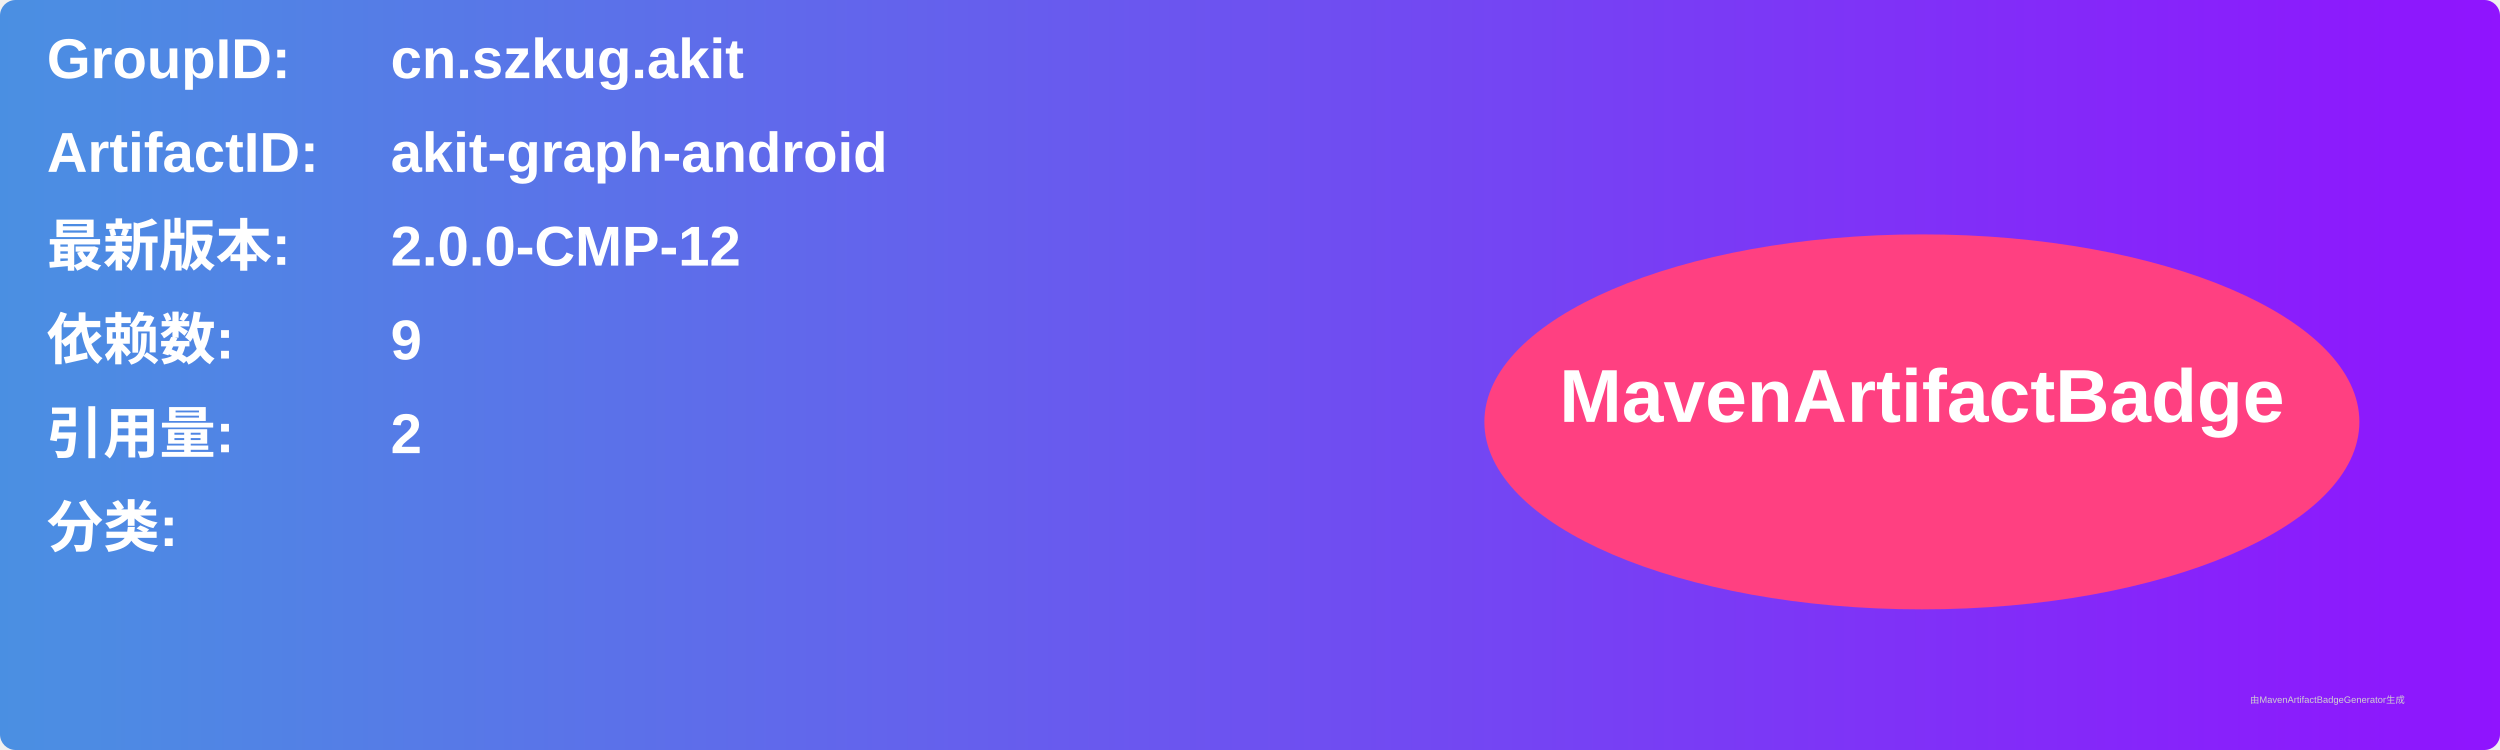
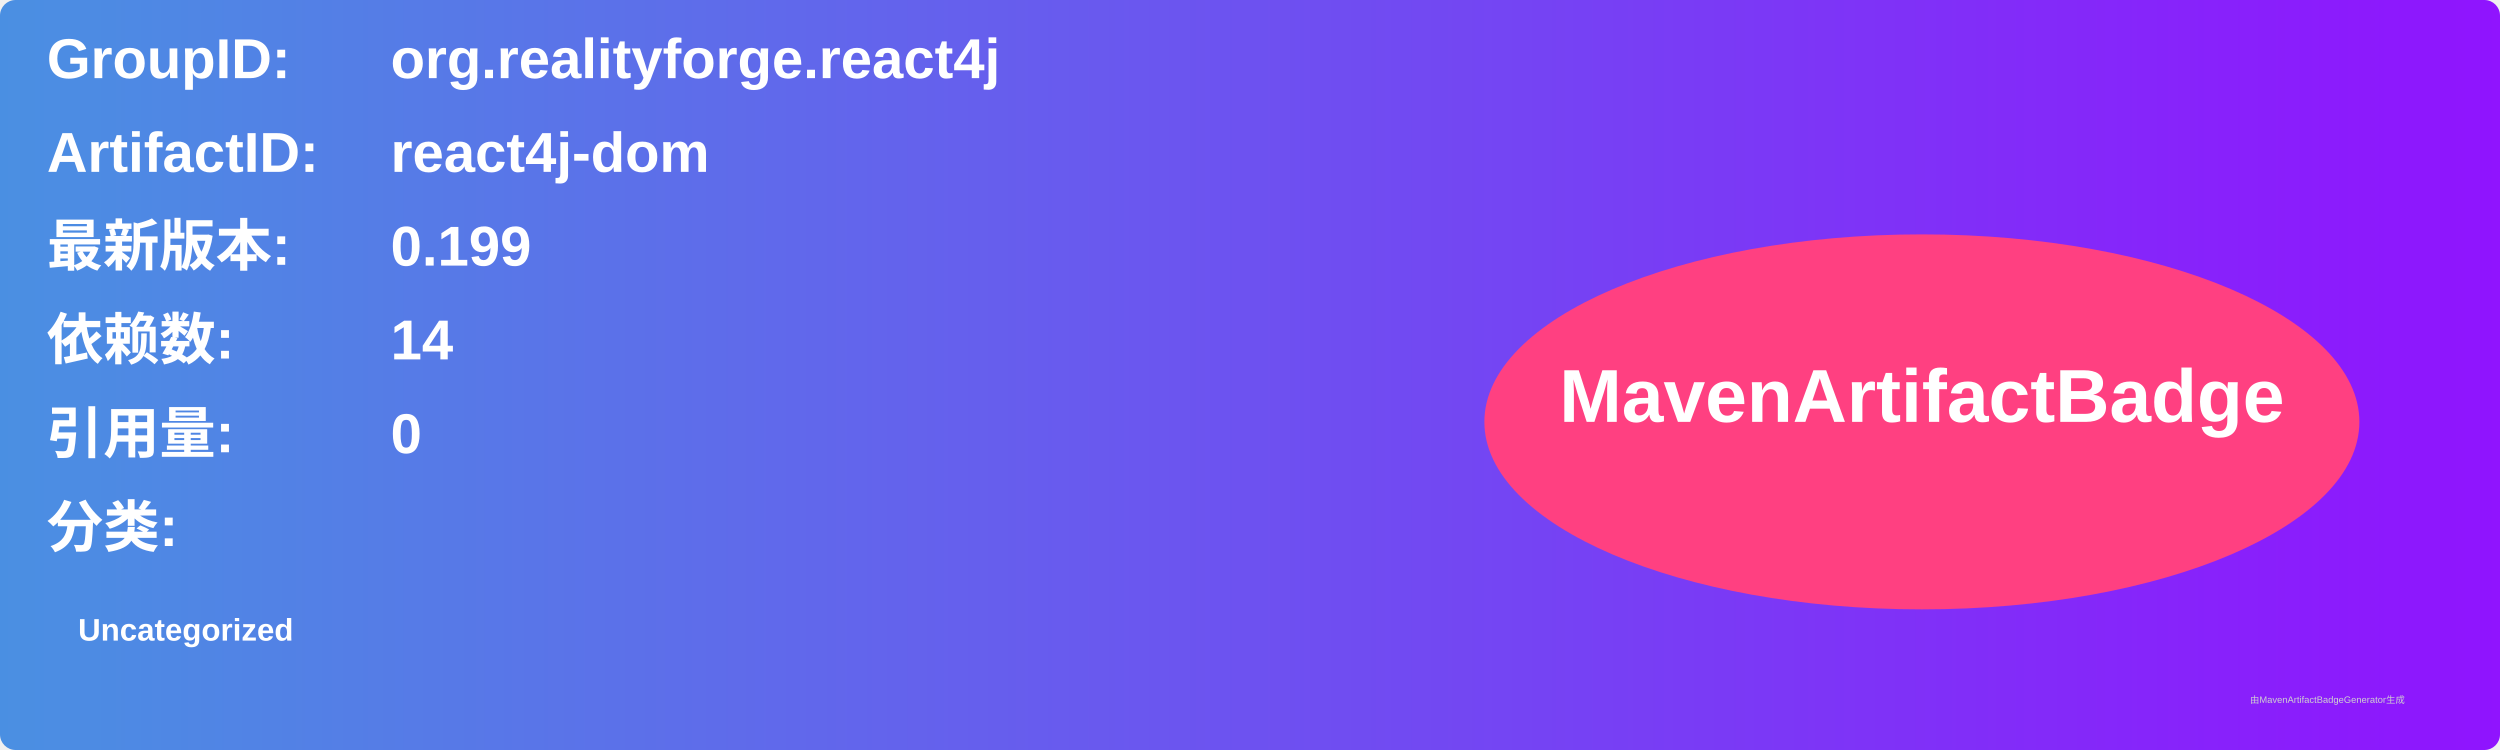
<svg xmlns="http://www.w3.org/2000/svg" width="800" height="240" viewBox="0 0 800 240">
  <linearGradient id="grad" x1="0%" y1="0%" x2="100%" y2="0%">
    <stop offset="0%" stop-color="#4a90e2" />
    <stop offset="100%" stop-color="#9013fe" />
  </linearGradient>
  <rect width="100%" height="100%" rx="5" ry="5" fill="url(#grad)" />
  <g transform="translate(15, 15)">
    <text x="0" y="10" font-family="Arial" font-size="18" fill="white" font-weight="bold" width="260">GroupID:</text>
-     <text x="110" y="10" font-family="Arial" font-size="18" fill="white" font-weight="bold" width="460">cn.szkug.akit</text>
+     <text x="110" y="10" font-family="Arial" font-size="18" fill="white" font-weight="bold" width="460">org.realityforge.react4j</text>
    <text x="0" y="40" font-family="Arial" font-size="18" fill="white" font-weight="bold" width="260">ArtifactID:</text>
-     <text x="110" y="40" font-family="Arial" font-size="18" fill="white" font-weight="bold" width="460">akit-graph-android</text>
+     <text x="110" y="40" font-family="Arial" font-size="18" fill="white" font-weight="bold" width="460">react4j-dom</text>
    <text x="0" y="70" font-family="Arial" font-size="18" fill="white" font-weight="bold">最新版本:</text>
    <text x="110" y="70" font-family="Arial" font-size="18" fill="white" font-weight="bold">
-       <tspan font-weight="bold">2.0.0-CMP-12</tspan>
+       <tspan font-weight="bold">0.199</tspan>
    </text>
    <text x="0" y="100" font-family="Arial" font-size="18" fill="white" font-weight="bold">依赖数: </text>
    <text x="110" y="100" font-family="Arial" font-size="18" fill="white">
-       <tspan font-weight="bold">9</tspan>
+       <tspan font-weight="bold">14</tspan>
    </text>
    <text x="0" y="130" font-family="Arial" font-size="18" fill="white" font-weight="bold">引用量: </text>
    <text x="110" y="130" font-family="Arial" font-size="18" fill="white">
-       <tspan font-weight="bold">2</tspan>
+       <tspan font-weight="bold">0</tspan>
    </text>
    <text x="0" y="160" font-family="Arial" font-size="18" fill="white" font-weight="bold">分类:</text>
    <text x="10" y="190" font-family="Arial" font-size="10" fill="white">
-       <tspan font-weight="bold" />
+       <tspan font-weight="bold">Uncategorized</tspan>
    </text>
    <ellipse cx="600" cy="120" rx="140" ry="60" fill="#ff4081" />
    <text x="600" y="120" text-anchor="middle" font-family="Arial" font-size="24" fill="white" font-weight="bold">MavenArtifactBadge</text>
  </g>
  <text x="720" y="225" font-family="Arial" font-size="3" fill="#d0d0d0">由MavenArtifactBadgeGenerator生成</text>
</svg>
